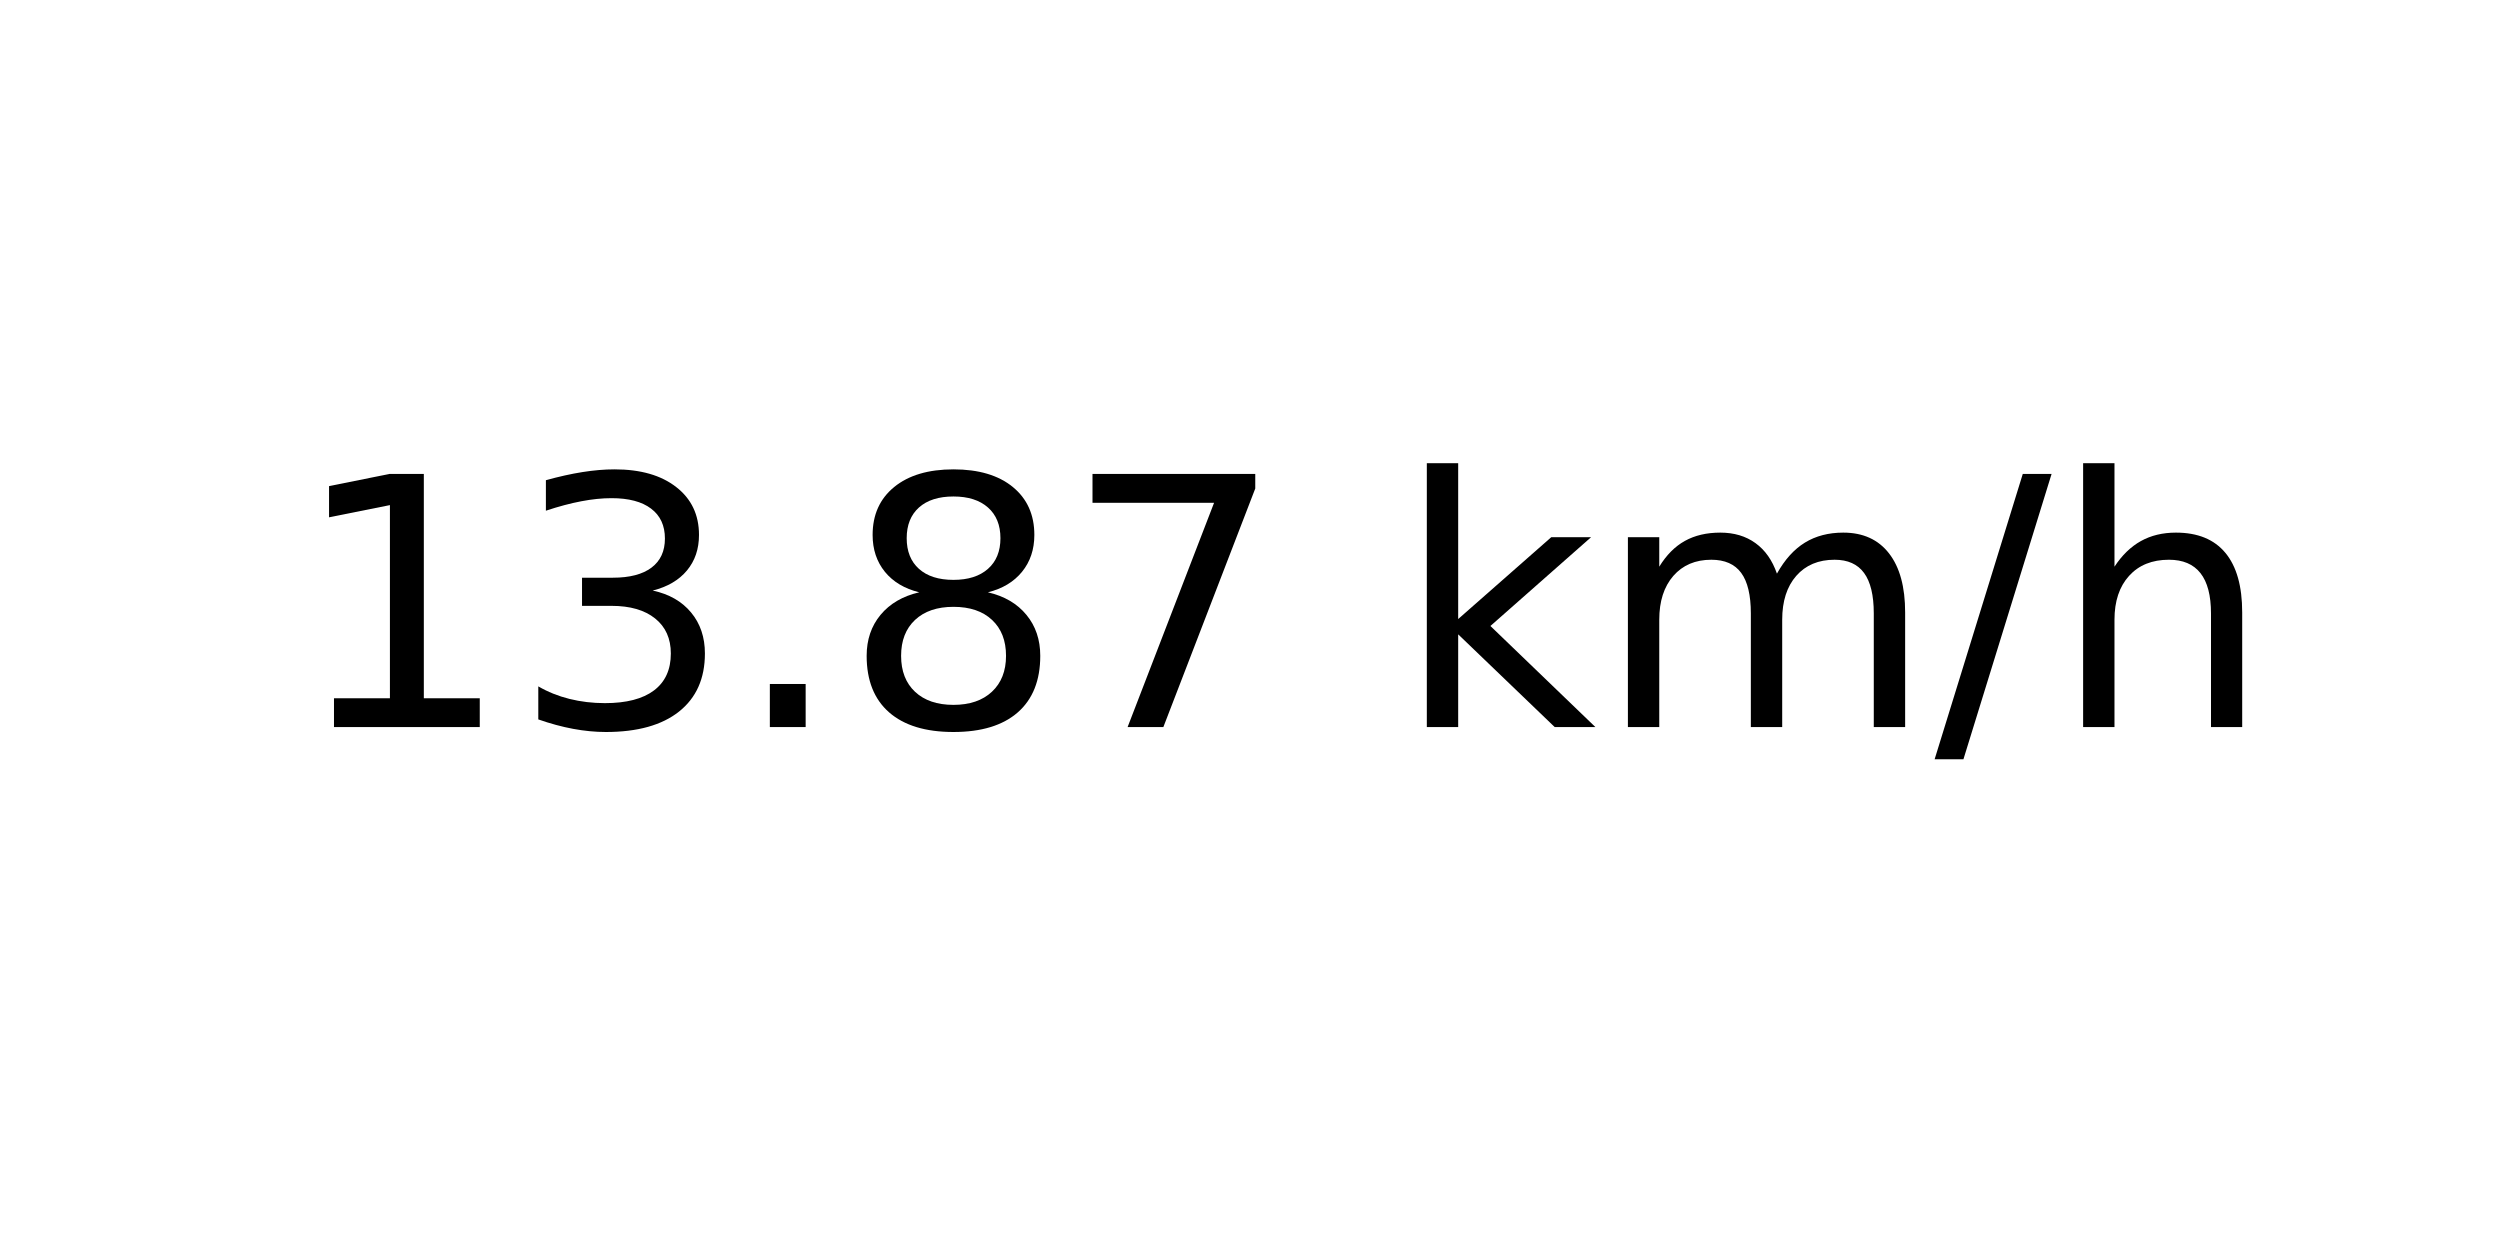
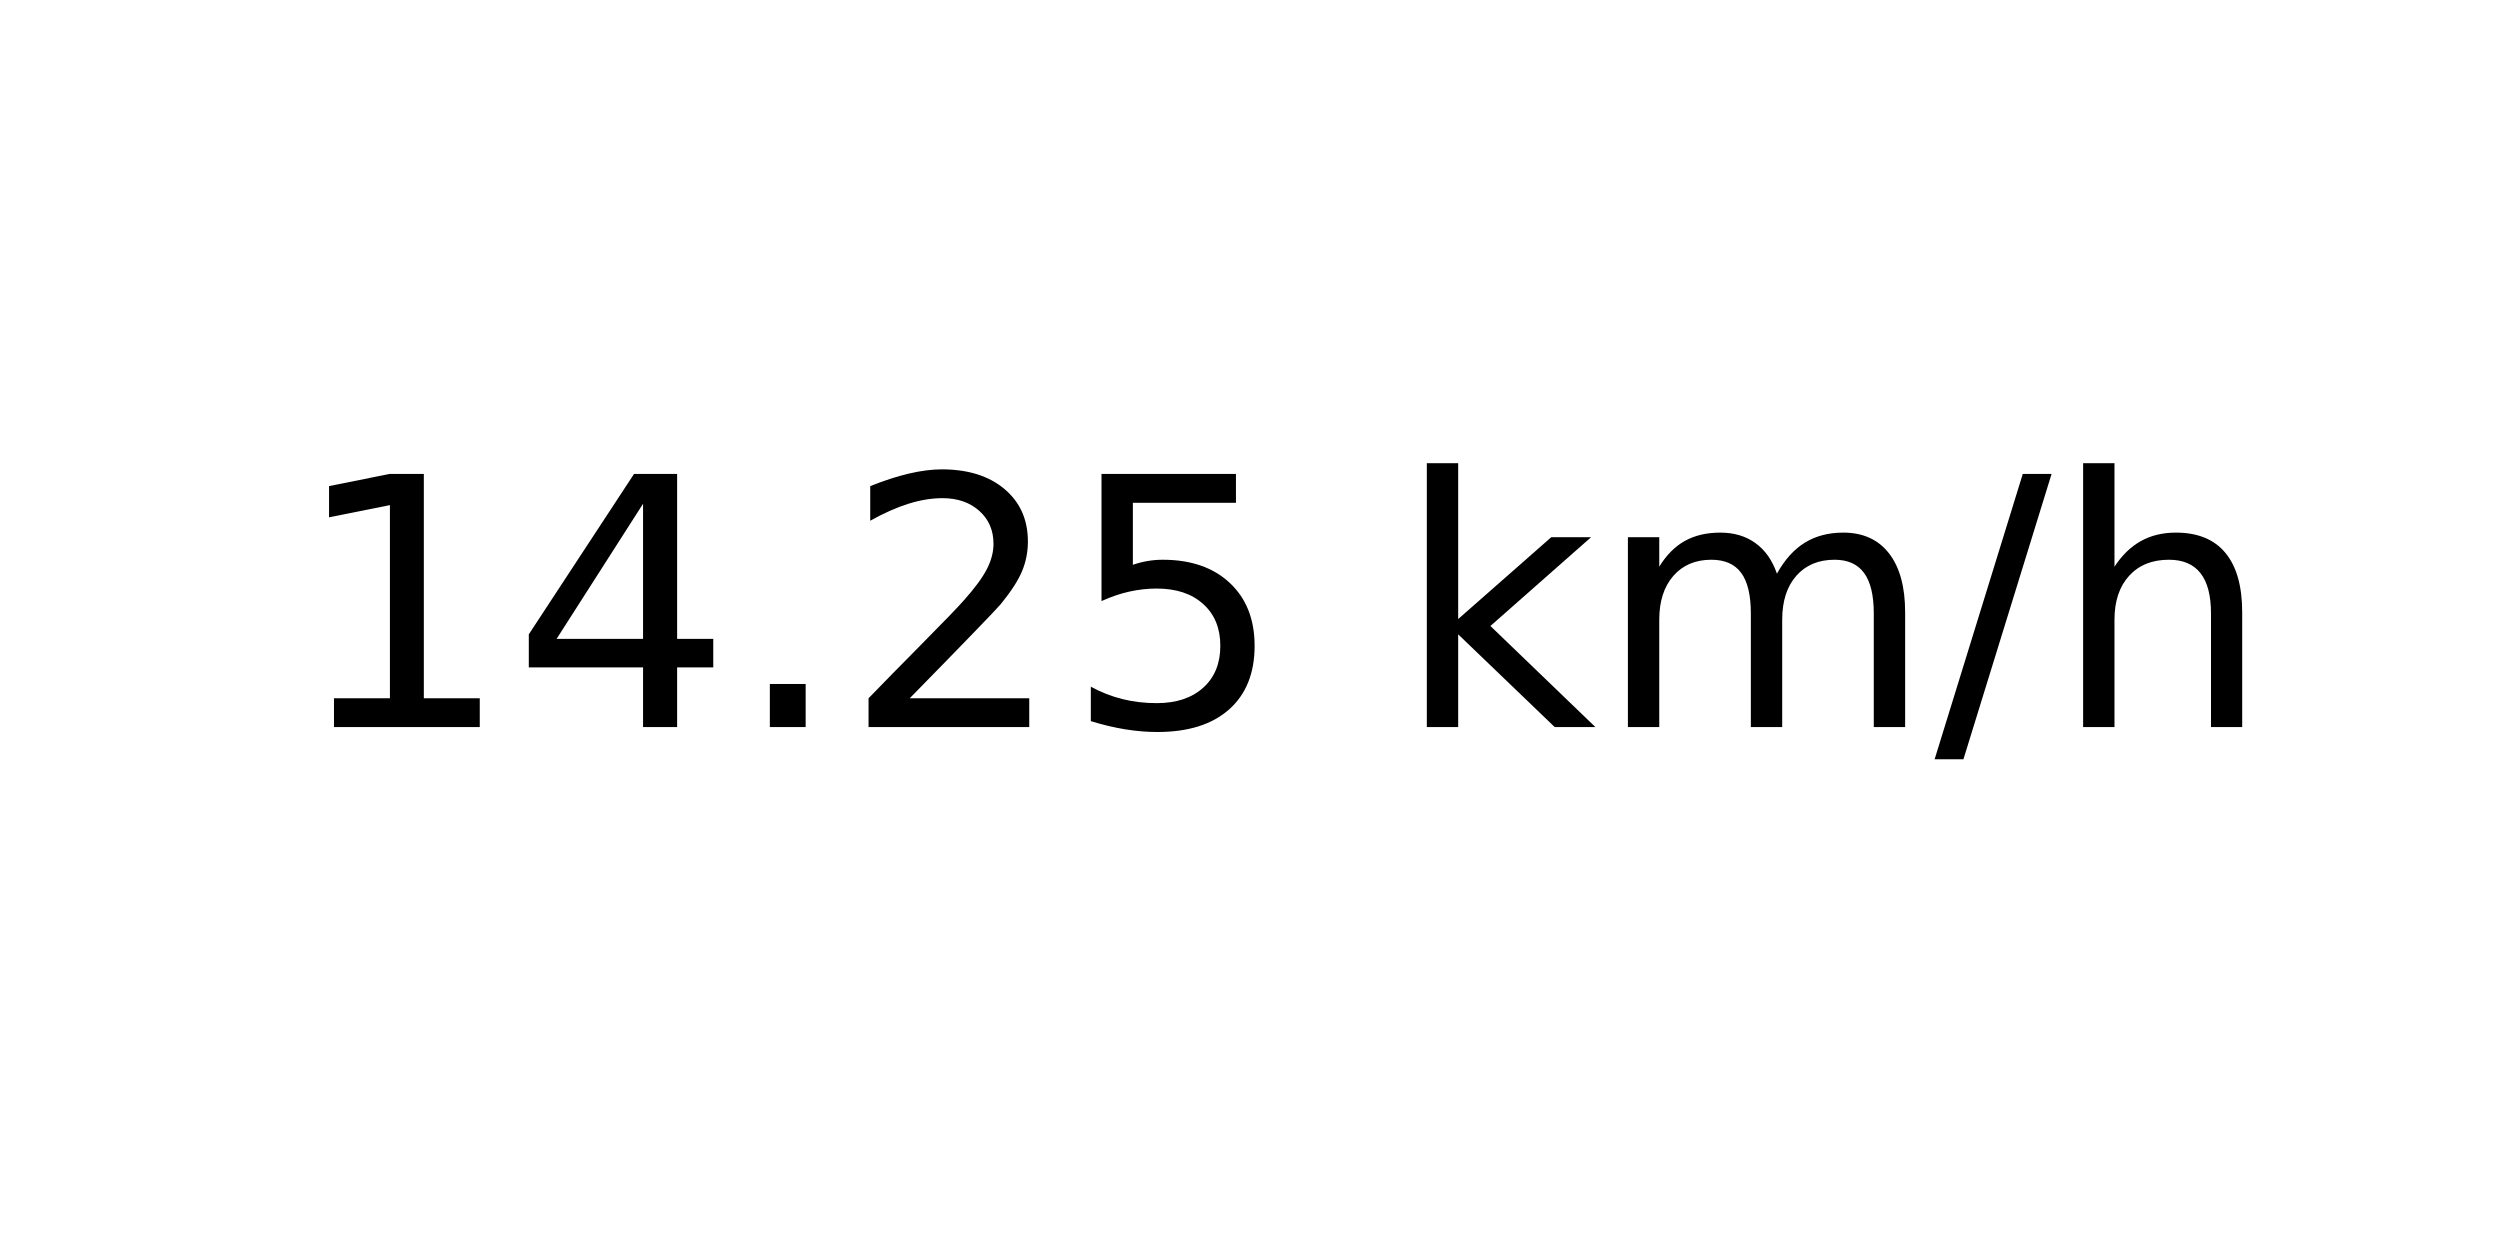
<svg xmlns="http://www.w3.org/2000/svg" xmlns:xlink="http://www.w3.org/1999/xlink" width="72pt" height="36pt" viewBox="0 0 72 36" version="1.1">
  <defs>
    <style type="text/css">*{stroke-linejoin: round; stroke-linecap: butt}</style>
  </defs>
  <g id="figure_1">
    <g id="axes_1">
      <g id="text_1">
        <g transform="translate(8.378125 20.93937) scale(0.1 -0.1)">
          <defs>
            <path id="DejaVuSans-31" d="M 794 531  L 1825 531  L 1825 4091  L 703 3866  L 703 4441  L 1819 4666  L 2450 4666  L 2450 531  L 3481 531  L 3481 0  L 794 0  L 794 531  z " transform="scale(0.015625)" />
-             <path id="DejaVuSans-33" d="M 2597 2516  Q 3050 2419 3304 2112  Q 3559 1806 3559 1356  Q 3559 666 3084 287  Q 2609 -91 1734 -91  Q 1441 -91 1130 -33  Q 819 25 488 141  L 488 750  Q 750 597 1062 519  Q 1375 441 1716 441  Q 2309 441 2620 675  Q 2931 909 2931 1356  Q 2931 1769 2642 2001  Q 2353 2234 1838 2234  L 1294 2234  L 1294 2753  L 1863 2753  Q 2328 2753 2575 2939  Q 2822 3125 2822 3475  Q 2822 3834 2567 4026  Q 2313 4219 1838 4219  Q 1578 4219 1281 4162  Q 984 4106 628 3988  L 628 4550  Q 988 4650 1302 4700  Q 1616 4750 1894 4750  Q 2613 4750 3031 4423  Q 3450 4097 3450 3541  Q 3450 3153 3228 2886  Q 3006 2619 2597 2516  z " transform="scale(0.015625)" />
+             <path id="DejaVuSans-34" d="M 2419 4116  L 825 1625  L 2419 1625  L 2419 4116  z M 2253 4666  L 3047 4666  L 3047 1625  L 3713 1625  L 3713 1100  L 3047 1100  L 3047 0  L 2419 0  L 2419 1100  L 313 1100  L 313 1709  L 2253 4666  z " transform="scale(0.015625)" />
            <path id="DejaVuSans-2e" d="M 684 794  L 1344 794  L 1344 0  L 684 0  L 684 794  z " transform="scale(0.015625)" />
-             <path id="DejaVuSans-38" d="M 2034 2216  Q 1584 2216 1326 1975  Q 1069 1734 1069 1313  Q 1069 891 1326 650  Q 1584 409 2034 409  Q 2484 409 2743 651  Q 3003 894 3003 1313  Q 3003 1734 2745 1975  Q 2488 2216 2034 2216  z M 1403 2484  Q 997 2584 770 2862  Q 544 3141 544 3541  Q 544 4100 942 4425  Q 1341 4750 2034 4750  Q 2731 4750 3128 4425  Q 3525 4100 3525 3541  Q 3525 3141 3298 2862  Q 3072 2584 2669 2484  Q 3125 2378 3379 2068  Q 3634 1759 3634 1313  Q 3634 634 3220 271  Q 2806 -91 2034 -91  Q 1263 -91 848 271  Q 434 634 434 1313  Q 434 1759 690 2068  Q 947 2378 1403 2484  z M 1172 3481  Q 1172 3119 1398 2916  Q 1625 2713 2034 2713  Q 2441 2713 2670 2916  Q 2900 3119 2900 3481  Q 2900 3844 2670 4047  Q 2441 4250 2034 4250  Q 1625 4250 1398 4047  Q 1172 3844 1172 3481  z " transform="scale(0.015625)" />
-             <path id="DejaVuSans-37" d="M 525 4666  L 3525 4666  L 3525 4397  L 1831 0  L 1172 0  L 2766 4134  L 525 4134  L 525 4666  z " transform="scale(0.015625)" />
+             <path id="DejaVuSans-32" d="M 1228 531  L 3431 531  L 3431 0  L 469 0  L 469 531  Q 828 903 1448 1529  Q 2069 2156 2228 2338  Q 2531 2678 2651 2914  Q 2772 3150 2772 3378  Q 2772 3750 2511 3984  Q 2250 4219 1831 4219  Q 1534 4219 1204 4116  Q 875 4013 500 3803  L 500 4441  Q 881 4594 1212 4672  Q 1544 4750 1819 4750  Q 2544 4750 2975 4387  Q 3406 4025 3406 3419  Q 3406 3131 3298 2873  Q 3191 2616 2906 2266  Q 2828 2175 2409 1742  Q 1991 1309 1228 531  z " transform="scale(0.015625)" />
+             <path id="DejaVuSans-35" d="M 691 4666  L 3169 4666  L 3169 4134  L 1269 4134  L 1269 2991  Q 1406 3038 1543 3061  Q 1681 3084 1819 3084  Q 2600 3084 3056 2656  Q 3513 2228 3513 1497  Q 3513 744 3044 326  Q 2575 -91 1722 -91  Q 1428 -91 1123 -41  Q 819 9 494 109  L 494 744  Q 775 591 1075 516  Q 1375 441 1709 441  Q 2250 441 2565 725  Q 2881 1009 2881 1497  Q 2881 1984 2565 2268  Q 2250 2553 1709 2553  Q 1456 2553 1204 2497  Q 953 2441 691 2322  L 691 4666  z " transform="scale(0.015625)" />
            <path id="DejaVuSans-20" transform="scale(0.015625)" />
            <path id="DejaVuSans-6b" d="M 581 4863  L 1159 4863  L 1159 1991  L 2875 3500  L 3609 3500  L 1753 1863  L 3688 0  L 2938 0  L 1159 1709  L 1159 0  L 581 0  L 581 4863  z " transform="scale(0.015625)" />
            <path id="DejaVuSans-6d" d="M 3328 2828  Q 3544 3216 3844 3400  Q 4144 3584 4550 3584  Q 5097 3584 5394 3201  Q 5691 2819 5691 2113  L 5691 0  L 5113 0  L 5113 2094  Q 5113 2597 4934 2840  Q 4756 3084 4391 3084  Q 3944 3084 3684 2787  Q 3425 2491 3425 1978  L 3425 0  L 2847 0  L 2847 2094  Q 2847 2600 2669 2842  Q 2491 3084 2119 3084  Q 1678 3084 1418 2786  Q 1159 2488 1159 1978  L 1159 0  L 581 0  L 581 3500  L 1159 3500  L 1159 2956  Q 1356 3278 1631 3431  Q 1906 3584 2284 3584  Q 2666 3584 2933 3390  Q 3200 3197 3328 2828  z " transform="scale(0.015625)" />
            <path id="DejaVuSans-2f" d="M 1625 4666  L 2156 4666  L 531 -594  L 0 -594  L 1625 4666  z " transform="scale(0.015625)" />
            <path id="DejaVuSans-68" d="M 3513 2113  L 3513 0  L 2938 0  L 2938 2094  Q 2938 2591 2744 2837  Q 2550 3084 2163 3084  Q 1697 3084 1428 2787  Q 1159 2491 1159 1978  L 1159 0  L 581 0  L 581 4863  L 1159 4863  L 1159 2956  Q 1366 3272 1645 3428  Q 1925 3584 2291 3584  Q 2894 3584 3203 3211  Q 3513 2838 3513 2113  z " transform="scale(0.015625)" />
          </defs>
          <use xlink:href="#DejaVuSans-31" />
-           <use xlink:href="#DejaVuSans-33" x="63.623" />
+           <use xlink:href="#DejaVuSans-34" x="63.623" />
          <use xlink:href="#DejaVuSans-2e" x="127.246" />
-           <use xlink:href="#DejaVuSans-38" x="159.033" />
-           <use xlink:href="#DejaVuSans-37" x="222.656" />
+           <use xlink:href="#DejaVuSans-32" x="159.033" />
+           <use xlink:href="#DejaVuSans-35" x="222.656" />
          <use xlink:href="#DejaVuSans-20" x="286.279" />
          <use xlink:href="#DejaVuSans-6b" x="318.066" />
          <use xlink:href="#DejaVuSans-6d" x="375.977" />
          <use xlink:href="#DejaVuSans-2f" x="473.389" />
          <use xlink:href="#DejaVuSans-68" x="507.08" />
        </g>
      </g>
    </g>
  </g>
</svg>
